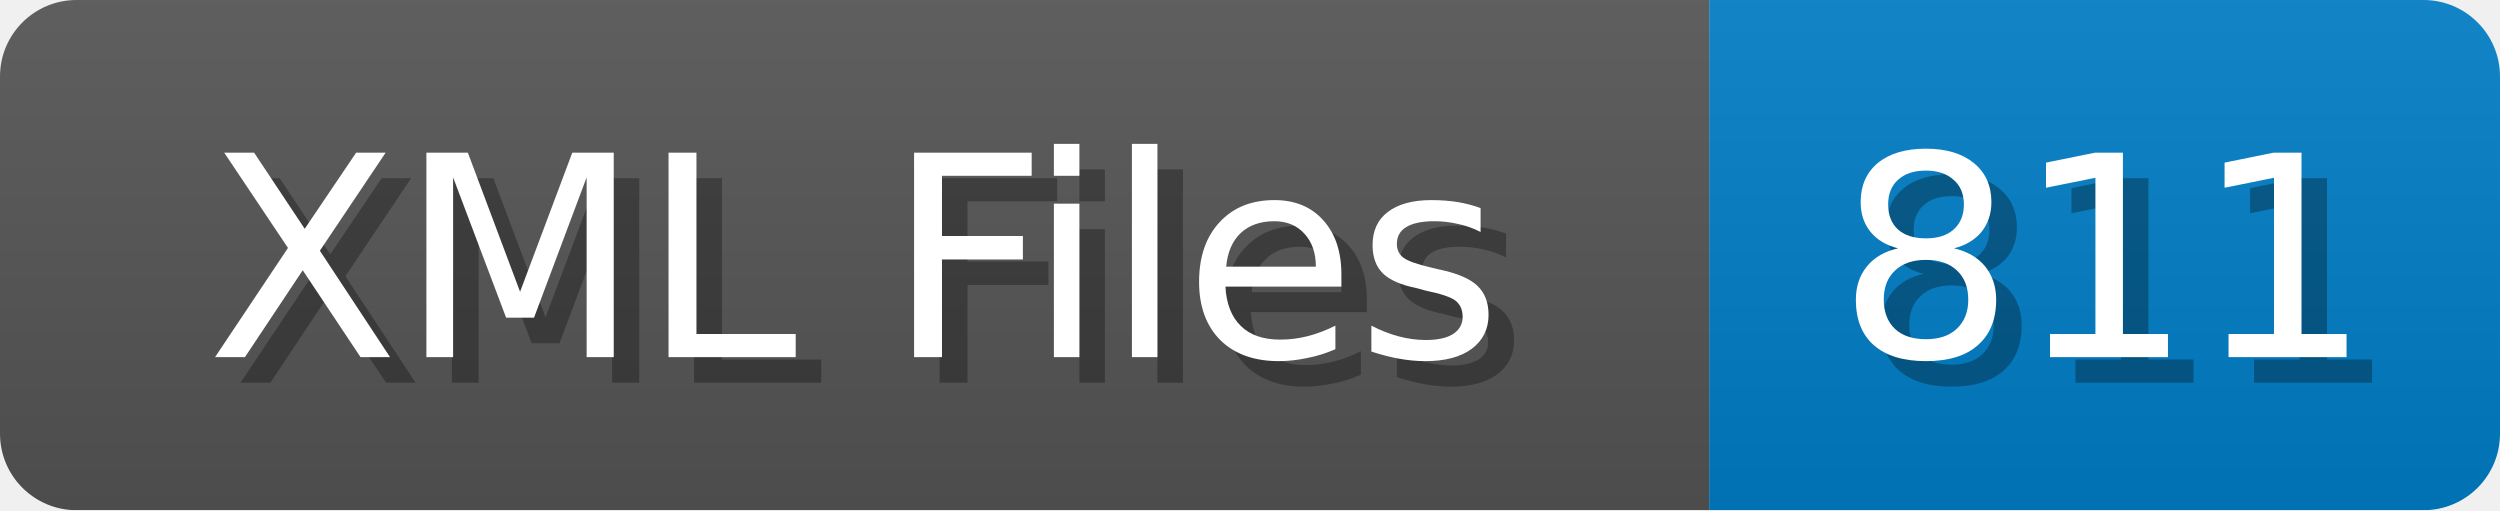
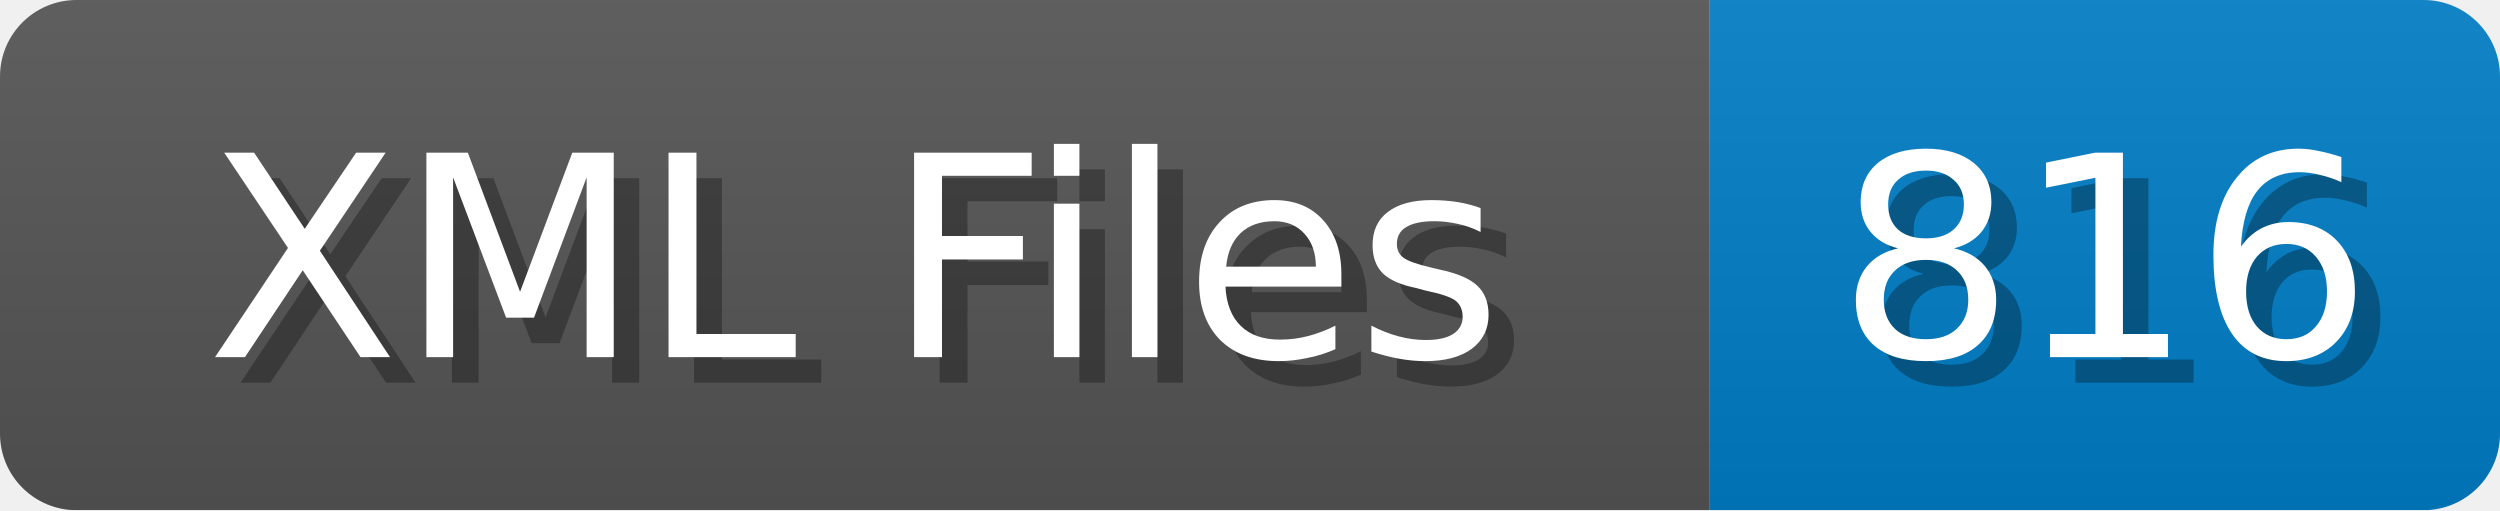
<svg xmlns="http://www.w3.org/2000/svg" width="98" height="20">
  <linearGradient id="b" x2="0" y2="100%">
    <stop offset="0" stop-color="#bbb" stop-opacity=".1" />
    <stop offset="1" stop-opacity=".1" />
  </linearGradient>
  <mask id="anybadge_1">
    <rect width="98" height="20" rx="3" fill="#fff" />
  </mask>
  <g mask="url(#anybadge_1)">
    <path fill="#555" d="M0 0h67v20H0z" />
    <path fill="#007ec6" d="M67 0h31v20H67z" />
    <path fill="url(#b)" d="M0 0h98v20H0z" />
  </g>
  <g fill="#fff" text-anchor="middle" font-family="DejaVu Sans,Verdana,Geneva,sans-serif" font-size="11">
    <text x="34.5" y="15" fill="#010101" fill-opacity=".3">XML Files</text>
    <text x="33.5" y="14">XML Files</text>
  </g>
  <g fill="#fff" text-anchor="middle" font-family="DejaVu Sans,Verdana,Geneva,sans-serif" font-size="11">
-     <text x="83.5" y="15" fill="#010101" fill-opacity=".3">811</text>
-     <text x="82.5" y="14">811</text>
+     <text x="83.5" y="15" fill="#010101" fill-opacity=".3">816</text>
+     <text x="82.5" y="14">816</text>
  </g>
</svg>
